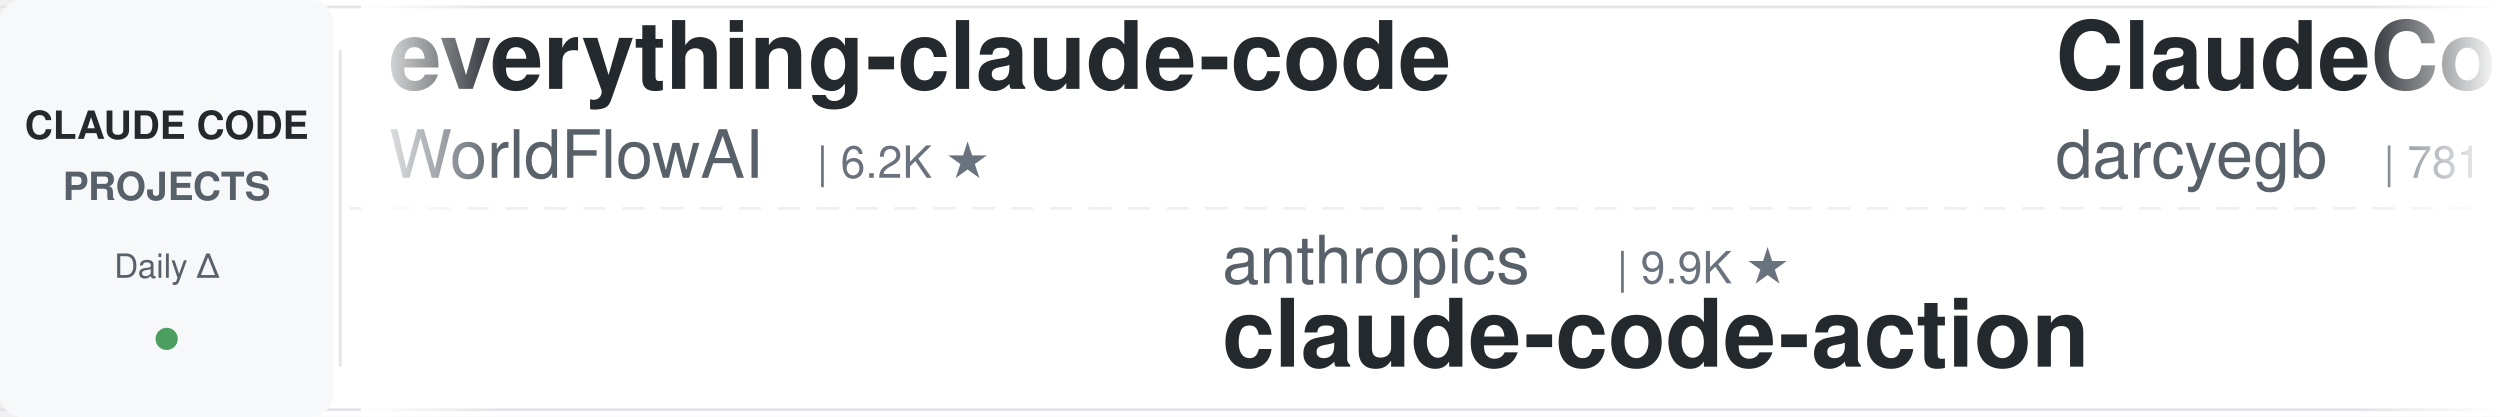
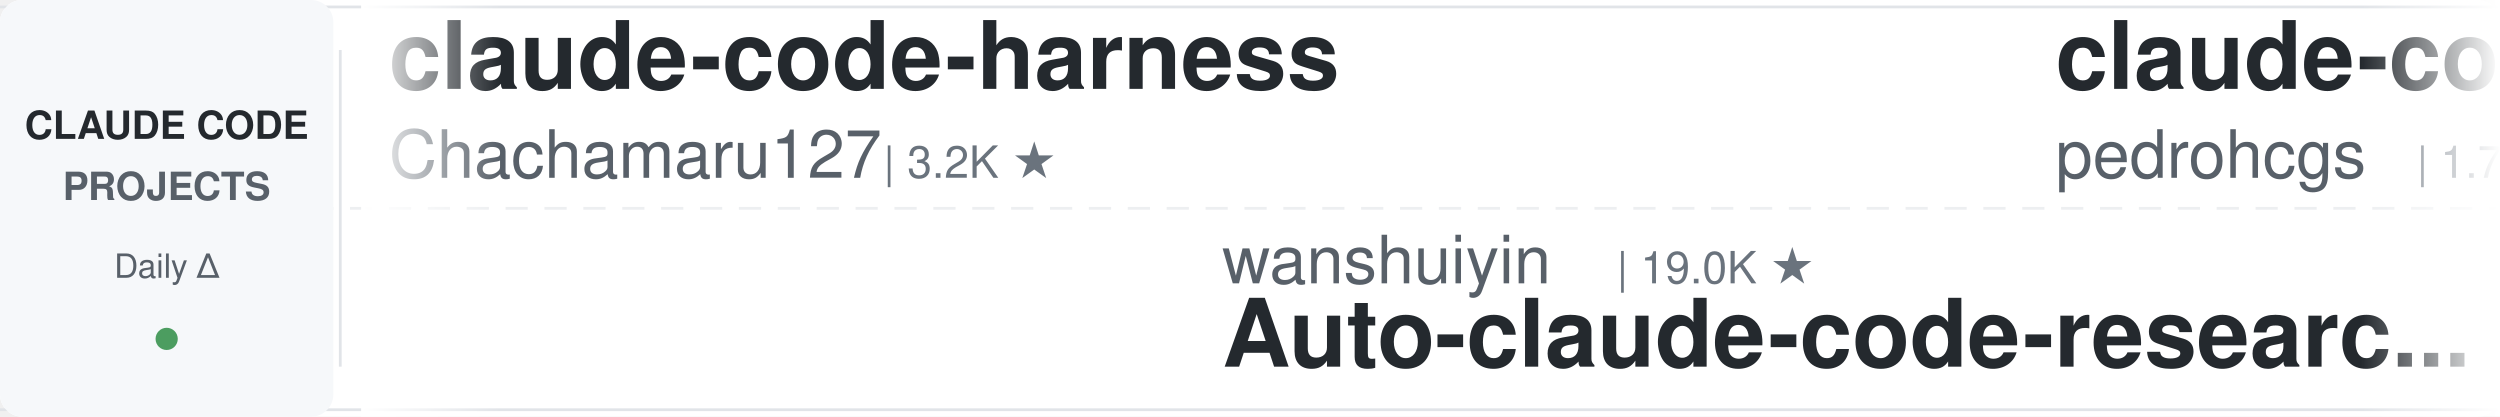
<svg xmlns="http://www.w3.org/2000/svg" width="900" height="150">
  <defs>
    <linearGradient id="leftFade" x1="0%" y1="0%" x2="100%" y2="0%">
      <stop offset="0%" style="stop-color:#ffffff;stop-opacity:1" />
      <stop offset="100%" style="stop-color:#ffffff;stop-opacity:0" />
    </linearGradient>
    <linearGradient id="rightFade" x1="0%" y1="0%" x2="100%" y2="0%">
      <stop offset="0%" style="stop-color:#ffffff;stop-opacity:0" />
      <stop offset="100%" style="stop-color:#ffffff;stop-opacity:1" />
    </linearGradient>
  </defs>
  <rect width="900" height="150" fill="#ffffff" rx="8" />
  <rect x="0" y="2" width="900" height="1" fill="#e1e4e8" />
  <rect x="0" y="147" width="900" height="1" fill="#e1e4e8" />
  <line x1="0" y1="75" x2="900" y2="75" stroke="#e1e4e8" stroke-width="1" stroke-dasharray="8 6" opacity="0.6" />
  <rect x="0" y="0" width="120" height="150" fill="#f6f8fa" rx="8" />
  <text x="60" y="50" font-family="-apple-system, BlinkMacSystemFont, 'Segoe UI', Helvetica, Arial, sans-serif" font-size="14" font-weight="600" fill="#24292e" text-anchor="middle">CLAUDE CODE</text>
  <text x="60" y="72" font-family="-apple-system, BlinkMacSystemFont, 'Segoe UI', Helvetica, Arial, sans-serif" font-size="14" font-weight="600" fill="#586069" text-anchor="middle">PROJECTS</text>
  <text x="60" y="100" font-family="-apple-system, BlinkMacSystemFont, 'Segoe UI', Helvetica, Arial, sans-serif" font-size="12" font-weight="500" fill="#586069" text-anchor="middle">Daily Δ</text>
  <circle cx="60" cy="122" r="4" fill="#22863a" opacity="0.8" />
  <rect x="122" y="18" width="1" height="114" fill="#e1e4e8" />
  <clipPath id="tickerClip">
    <rect x="130" y="0" width="770" height="150" />
  </clipPath>
  <g clip-path="url(#tickerClip)">
    <g id="tickerItems">
      <animateTransform attributeName="transform" attributeType="XML" type="translate" from="0 0" to="-3000 0" dur="54s" repeatCount="indefinite" />
      <g transform="translate(0, 0)">
-         <text x="140" y="32" font-family="-apple-system, BlinkMacSystemFont, 'Segoe UI', Helvetica, Arial, sans-serif" font-size="34" font-weight="600" fill="#24292e">everything-claude-code</text>
-         <text x="140" y="64" font-family="-apple-system, BlinkMacSystemFont, 'Segoe UI', Helvetica, Arial, sans-serif" font-size="24" font-weight="400" fill="#586069">WorldFlowAI</text>
-         <text x="294" y="64" font-family="-apple-system, BlinkMacSystemFont, 'Segoe UI', Helvetica, Arial, sans-serif" font-size="16" font-weight="500" fill="#6a737d">| 6.2K ★</text>
+         <text x="140" y="32" font-family="-apple-system, BlinkMacSystemFont, 'Segoe UI', Helvetica, Arial, sans-serif" font-size="34" font-weight="600" fill="#24292e">claude-code-harness</text>
+         <text x="140" y="64" font-family="-apple-system, BlinkMacSystemFont, 'Segoe UI', Helvetica, Arial, sans-serif" font-size="24" font-weight="400" fill="#586069">Chachamaru127</text>
+         <text x="318" y="64" font-family="-apple-system, BlinkMacSystemFont, 'Segoe UI', Helvetica, Arial, sans-serif" font-size="16" font-weight="500" fill="#6a737d">| 3.2K ★</text>
      </g>
      <g transform="translate(300, 0)">
-         <text x="140" y="102" font-family="-apple-system, BlinkMacSystemFont, 'Segoe UI', Helvetica, Arial, sans-serif" font-size="24" font-weight="400" fill="#586069">anthropics</text>
-         <text x="282" y="102" font-family="-apple-system, BlinkMacSystemFont, 'Segoe UI', Helvetica, Arial, sans-serif" font-size="16" font-weight="500" fill="#6a737d">| 9.9K ★</text>
-         <text x="140" y="132" font-family="-apple-system, BlinkMacSystemFont, 'Segoe UI', Helvetica, Arial, sans-serif" font-size="34" font-weight="600" fill="#24292e">claude-code-action</text>
+         <text x="140" y="102" font-family="-apple-system, BlinkMacSystemFont, 'Segoe UI', Helvetica, Arial, sans-serif" font-size="24" font-weight="400" fill="#586069">wanshuiyin</text>
+         <text x="282" y="102" font-family="-apple-system, BlinkMacSystemFont, 'Segoe UI', Helvetica, Arial, sans-serif" font-size="16" font-weight="500" fill="#6a737d">| 19.0K ★</text>
+         <text x="140" y="132" font-family="-apple-system, BlinkMacSystemFont, 'Segoe UI', Helvetica, Arial, sans-serif" font-size="34" font-weight="600" fill="#24292e">Auto-claude-code-researc...</text>
      </g>
      <g transform="translate(600, 0)">
-         <text x="140" y="32" font-family="-apple-system, BlinkMacSystemFont, 'Segoe UI', Helvetica, Arial, sans-serif" font-size="34" font-weight="600" fill="#24292e">ClaudeCodeAgents</text>
-         <text x="140" y="64" font-family="-apple-system, BlinkMacSystemFont, 'Segoe UI', Helvetica, Arial, sans-serif" font-size="24" font-weight="400" fill="#586069">darcyegb</text>
-         <text x="258" y="64" font-family="-apple-system, BlinkMacSystemFont, 'Segoe UI', Helvetica, Arial, sans-serif" font-size="16" font-weight="500" fill="#6a737d">| 781 ★</text>
+         <text x="140" y="32" font-family="-apple-system, BlinkMacSystemFont, 'Segoe UI', Helvetica, Arial, sans-serif" font-size="34" font-weight="600" fill="#24292e">claude-code-my-workflow</text>
+         <text x="140" y="64" font-family="-apple-system, BlinkMacSystemFont, 'Segoe UI', Helvetica, Arial, sans-serif" font-size="24" font-weight="400" fill="#586069">pedrohcgs</text>
+         <text x="270" y="64" font-family="-apple-system, BlinkMacSystemFont, 'Segoe UI', Helvetica, Arial, sans-serif" font-size="16" font-weight="500" fill="#6a737d">| 1.7K ★</text>
      </g>
      <g transform="translate(900, 0)">
-         <text x="140" y="102" font-family="-apple-system, BlinkMacSystemFont, 'Segoe UI', Helvetica, Arial, sans-serif" font-size="24" font-weight="400" fill="#586069">musistudio</text>
-         <text x="282" y="102" font-family="-apple-system, BlinkMacSystemFont, 'Segoe UI', Helvetica, Arial, sans-serif" font-size="16" font-weight="500" fill="#6a737d">| 38.1K ★</text>
-         <text x="140" y="132" font-family="-apple-system, BlinkMacSystemFont, 'Segoe UI', Helvetica, Arial, sans-serif" font-size="34" font-weight="600" fill="#24292e">claude-code-router</text>
+         <text x="140" y="102" font-family="-apple-system, BlinkMacSystemFont, 'Segoe UI', Helvetica, Arial, sans-serif" font-size="24" font-weight="400" fill="#586069">centminmod</text>
+         <text x="282" y="102" font-family="-apple-system, BlinkMacSystemFont, 'Segoe UI', Helvetica, Arial, sans-serif" font-size="16" font-weight="500" fill="#6a737d">| 2.7K ★</text>
+         <text x="140" y="132" font-family="-apple-system, BlinkMacSystemFont, 'Segoe UI', Helvetica, Arial, sans-serif" font-size="34" font-weight="600" fill="#24292e">my-claude-code-setup</text>
      </g>
      <g transform="translate(1200, 0)">
+         <text x="140" y="32" font-family="-apple-system, BlinkMacSystemFont, 'Segoe UI', Helvetica, Arial, sans-serif" font-size="34" font-weight="600" fill="#24292e">claude-code-source-build</text>
+         <text x="140" y="64" font-family="-apple-system, BlinkMacSystemFont, 'Segoe UI', Helvetica, Arial, sans-serif" font-size="24" font-weight="400" fill="#586069">andrew-kramer-inno</text>
+         <text x="378" y="64" font-family="-apple-system, BlinkMacSystemFont, 'Segoe UI', Helvetica, Arial, sans-serif" font-size="16" font-weight="500" fill="#6a737d">| 597 ★</text>
+       </g>
+       <g transform="translate(1500, 0)">
+         <text x="140" y="102" font-family="-apple-system, BlinkMacSystemFont, 'Segoe UI', Helvetica, Arial, sans-serif" font-size="24" font-weight="400" fill="#586069">techjarves</text>
+         <text x="282" y="102" font-family="-apple-system, BlinkMacSystemFont, 'Segoe UI', Helvetica, Arial, sans-serif" font-size="16" font-weight="500" fill="#6a737d">| 1.6K ★</text>
+         <text x="140" y="132" font-family="-apple-system, BlinkMacSystemFont, 'Segoe UI', Helvetica, Arial, sans-serif" font-size="34" font-weight="600" fill="#24292e">ClaudeCode-Portable</text>
+       </g>
+       <g transform="translate(1800, 0)">
+         <text x="140" y="32" font-family="-apple-system, BlinkMacSystemFont, 'Segoe UI', Helvetica, Arial, sans-serif" font-size="34" font-weight="600" fill="#24292e">ECC</text>
+         <text x="140" y="64" font-family="-apple-system, BlinkMacSystemFont, 'Segoe UI', Helvetica, Arial, sans-serif" font-size="24" font-weight="400" fill="#586069">affaan-m</text>
+         <text x="258" y="64" font-family="-apple-system, BlinkMacSystemFont, 'Segoe UI', Helvetica, Arial, sans-serif" font-size="16" font-weight="500" fill="#6a737d">| 301.2K ★</text>
+       </g>
+       <g transform="translate(2100, 0)">
+         <text x="140" y="102" font-family="-apple-system, BlinkMacSystemFont, 'Segoe UI', Helvetica, Arial, sans-serif" font-size="24" font-weight="400" fill="#586069">ykdojo</text>
+         <text x="234" y="102" font-family="-apple-system, BlinkMacSystemFont, 'Segoe UI', Helvetica, Arial, sans-serif" font-size="16" font-weight="500" fill="#6a737d">| 10.3K ★</text>
+         <text x="140" y="132" font-family="-apple-system, BlinkMacSystemFont, 'Segoe UI', Helvetica, Arial, sans-serif" font-size="34" font-weight="600" fill="#24292e">claude-code-tips</text>
+       </g>
+       <g transform="translate(2400, 0)">
        <text x="140" y="32" font-family="-apple-system, BlinkMacSystemFont, 'Segoe UI', Helvetica, Arial, sans-serif" font-size="34" font-weight="600" fill="#24292e">Dive-into-Claude-Code</text>
        <text x="140" y="64" font-family="-apple-system, BlinkMacSystemFont, 'Segoe UI', Helvetica, Arial, sans-serif" font-size="24" font-weight="400" fill="#586069">VILA-Lab</text>
        <text x="258" y="64" font-family="-apple-system, BlinkMacSystemFont, 'Segoe UI', Helvetica, Arial, sans-serif" font-size="16" font-weight="500" fill="#6a737d">| 2.2K ★</text>
      </g>
-       <g transform="translate(1500, 0)">
-         <text x="140" y="102" font-family="-apple-system, BlinkMacSystemFont, 'Segoe UI', Helvetica, Arial, sans-serif" font-size="24" font-weight="400" fill="#586069">wesammustafa</text>
-         <text x="306" y="102" font-family="-apple-system, BlinkMacSystemFont, 'Segoe UI', Helvetica, Arial, sans-serif" font-size="16" font-weight="500" fill="#6a737d">| 3.7K ★</text>
-         <text x="140" y="132" font-family="-apple-system, BlinkMacSystemFont, 'Segoe UI', Helvetica, Arial, sans-serif" font-size="34" font-weight="600" fill="#24292e">Claude-Code-Quest</text>
-       </g>
-       <g transform="translate(1800, 0)">
-         <text x="140" y="32" font-family="-apple-system, BlinkMacSystemFont, 'Segoe UI', Helvetica, Arial, sans-serif" font-size="34" font-weight="600" fill="#24292e">claude-code-best-practic...</text>
-         <text x="140" y="64" font-family="-apple-system, BlinkMacSystemFont, 'Segoe UI', Helvetica, Arial, sans-serif" font-size="24" font-weight="400" fill="#586069">shanraisshan</text>
-         <text x="306" y="64" font-family="-apple-system, BlinkMacSystemFont, 'Segoe UI', Helvetica, Arial, sans-serif" font-size="16" font-weight="500" fill="#6a737d">| 69.0K ★</text>
-       </g>
-       <g transform="translate(2100, 0)">
-         <text x="140" y="102" font-family="-apple-system, BlinkMacSystemFont, 'Segoe UI', Helvetica, Arial, sans-serif" font-size="24" font-weight="400" fill="#586069">anthropics</text>
-         <text x="282" y="102" font-family="-apple-system, BlinkMacSystemFont, 'Segoe UI', Helvetica, Arial, sans-serif" font-size="16" font-weight="500" fill="#6a737d">| 1.0K ★</text>
-         <text x="140" y="132" font-family="-apple-system, BlinkMacSystemFont, 'Segoe UI', Helvetica, Arial, sans-serif" font-size="34" font-weight="600" fill="#24292e">claude-code-base-action</text>
-       </g>
-       <g transform="translate(2400, 0)">
-         <text x="140" y="32" font-family="-apple-system, BlinkMacSystemFont, 'Segoe UI', Helvetica, Arial, sans-serif" font-size="34" font-weight="600" fill="#24292e">claude-code-templates</text>
-         <text x="140" y="64" font-family="-apple-system, BlinkMacSystemFont, 'Segoe UI', Helvetica, Arial, sans-serif" font-size="24" font-weight="400" fill="#586069">davila7</text>
-         <text x="246" y="64" font-family="-apple-system, BlinkMacSystemFont, 'Segoe UI', Helvetica, Arial, sans-serif" font-size="16" font-weight="500" fill="#6a737d">| 33.3K ★</text>
-       </g>
      <g transform="translate(2700, 0)">
-         <text x="140" y="102" font-family="-apple-system, BlinkMacSystemFont, 'Segoe UI', Helvetica, Arial, sans-serif" font-size="24" font-weight="400" fill="#586069">SeemSeam</text>
-         <text x="258" y="102" font-family="-apple-system, BlinkMacSystemFont, 'Segoe UI', Helvetica, Arial, sans-serif" font-size="16" font-weight="500" fill="#6a737d">| 3.6K ★</text>
-         <text x="140" y="132" font-family="-apple-system, BlinkMacSystemFont, 'Segoe UI', Helvetica, Arial, sans-serif" font-size="34" font-weight="600" fill="#24292e">claude_codex_bridge</text>
+         <text x="140" y="102" font-family="-apple-system, BlinkMacSystemFont, 'Segoe UI', Helvetica, Arial, sans-serif" font-size="24" font-weight="400" fill="#586069">frankbria</text>
+         <text x="270" y="102" font-family="-apple-system, BlinkMacSystemFont, 'Segoe UI', Helvetica, Arial, sans-serif" font-size="16" font-weight="500" fill="#6a737d">| 9.7K ★</text>
+         <text x="140" y="132" font-family="-apple-system, BlinkMacSystemFont, 'Segoe UI', Helvetica, Arial, sans-serif" font-size="34" font-weight="600" fill="#24292e">ralph-claude-code</text>
      </g>
      <g transform="translate(3000, 0)">
-         <text x="140" y="32" font-family="-apple-system, BlinkMacSystemFont, 'Segoe UI', Helvetica, Arial, sans-serif" font-size="34" font-weight="600" fill="#24292e">everything-claude-code</text>
-         <text x="140" y="64" font-family="-apple-system, BlinkMacSystemFont, 'Segoe UI', Helvetica, Arial, sans-serif" font-size="24" font-weight="400" fill="#586069">WorldFlowAI</text>
-         <text x="294" y="64" font-family="-apple-system, BlinkMacSystemFont, 'Segoe UI', Helvetica, Arial, sans-serif" font-size="16" font-weight="500" fill="#6a737d">| 6.2K ★</text>
+         <text x="140" y="32" font-family="-apple-system, BlinkMacSystemFont, 'Segoe UI', Helvetica, Arial, sans-serif" font-size="34" font-weight="600" fill="#24292e">claude-code-harness</text>
+         <text x="140" y="64" font-family="-apple-system, BlinkMacSystemFont, 'Segoe UI', Helvetica, Arial, sans-serif" font-size="24" font-weight="400" fill="#586069">Chachamaru127</text>
+         <text x="318" y="64" font-family="-apple-system, BlinkMacSystemFont, 'Segoe UI', Helvetica, Arial, sans-serif" font-size="16" font-weight="500" fill="#6a737d">| 3.2K ★</text>
      </g>
      <g transform="translate(3300, 0)">
-         <text x="140" y="102" font-family="-apple-system, BlinkMacSystemFont, 'Segoe UI', Helvetica, Arial, sans-serif" font-size="24" font-weight="400" fill="#586069">anthropics</text>
-         <text x="282" y="102" font-family="-apple-system, BlinkMacSystemFont, 'Segoe UI', Helvetica, Arial, sans-serif" font-size="16" font-weight="500" fill="#6a737d">| 9.9K ★</text>
-         <text x="140" y="132" font-family="-apple-system, BlinkMacSystemFont, 'Segoe UI', Helvetica, Arial, sans-serif" font-size="34" font-weight="600" fill="#24292e">claude-code-action</text>
+         <text x="140" y="102" font-family="-apple-system, BlinkMacSystemFont, 'Segoe UI', Helvetica, Arial, sans-serif" font-size="24" font-weight="400" fill="#586069">wanshuiyin</text>
+         <text x="282" y="102" font-family="-apple-system, BlinkMacSystemFont, 'Segoe UI', Helvetica, Arial, sans-serif" font-size="16" font-weight="500" fill="#6a737d">| 19.0K ★</text>
+         <text x="140" y="132" font-family="-apple-system, BlinkMacSystemFont, 'Segoe UI', Helvetica, Arial, sans-serif" font-size="34" font-weight="600" fill="#24292e">Auto-claude-code-researc...</text>
      </g>
      <g transform="translate(3600, 0)">
-         <text x="140" y="32" font-family="-apple-system, BlinkMacSystemFont, 'Segoe UI', Helvetica, Arial, sans-serif" font-size="34" font-weight="600" fill="#24292e">ClaudeCodeAgents</text>
-         <text x="140" y="64" font-family="-apple-system, BlinkMacSystemFont, 'Segoe UI', Helvetica, Arial, sans-serif" font-size="24" font-weight="400" fill="#586069">darcyegb</text>
-         <text x="258" y="64" font-family="-apple-system, BlinkMacSystemFont, 'Segoe UI', Helvetica, Arial, sans-serif" font-size="16" font-weight="500" fill="#6a737d">| 781 ★</text>
+         <text x="140" y="32" font-family="-apple-system, BlinkMacSystemFont, 'Segoe UI', Helvetica, Arial, sans-serif" font-size="34" font-weight="600" fill="#24292e">claude-code-my-workflow</text>
+         <text x="140" y="64" font-family="-apple-system, BlinkMacSystemFont, 'Segoe UI', Helvetica, Arial, sans-serif" font-size="24" font-weight="400" fill="#586069">pedrohcgs</text>
+         <text x="270" y="64" font-family="-apple-system, BlinkMacSystemFont, 'Segoe UI', Helvetica, Arial, sans-serif" font-size="16" font-weight="500" fill="#6a737d">| 1.7K ★</text>
      </g>
      <g transform="translate(3900, 0)">
-         <text x="140" y="102" font-family="-apple-system, BlinkMacSystemFont, 'Segoe UI', Helvetica, Arial, sans-serif" font-size="24" font-weight="400" fill="#586069">musistudio</text>
-         <text x="282" y="102" font-family="-apple-system, BlinkMacSystemFont, 'Segoe UI', Helvetica, Arial, sans-serif" font-size="16" font-weight="500" fill="#6a737d">| 38.1K ★</text>
-         <text x="140" y="132" font-family="-apple-system, BlinkMacSystemFont, 'Segoe UI', Helvetica, Arial, sans-serif" font-size="34" font-weight="600" fill="#24292e">claude-code-router</text>
+         <text x="140" y="102" font-family="-apple-system, BlinkMacSystemFont, 'Segoe UI', Helvetica, Arial, sans-serif" font-size="24" font-weight="400" fill="#586069">centminmod</text>
+         <text x="282" y="102" font-family="-apple-system, BlinkMacSystemFont, 'Segoe UI', Helvetica, Arial, sans-serif" font-size="16" font-weight="500" fill="#6a737d">| 2.7K ★</text>
+         <text x="140" y="132" font-family="-apple-system, BlinkMacSystemFont, 'Segoe UI', Helvetica, Arial, sans-serif" font-size="34" font-weight="600" fill="#24292e">my-claude-code-setup</text>
      </g>
    </g>
  </g>
  <rect x="130" y="0" width="50" height="150" fill="url(#leftFade)" />
  <rect x="850" y="0" width="50" height="150" fill="url(#rightFade)" />
</svg>
